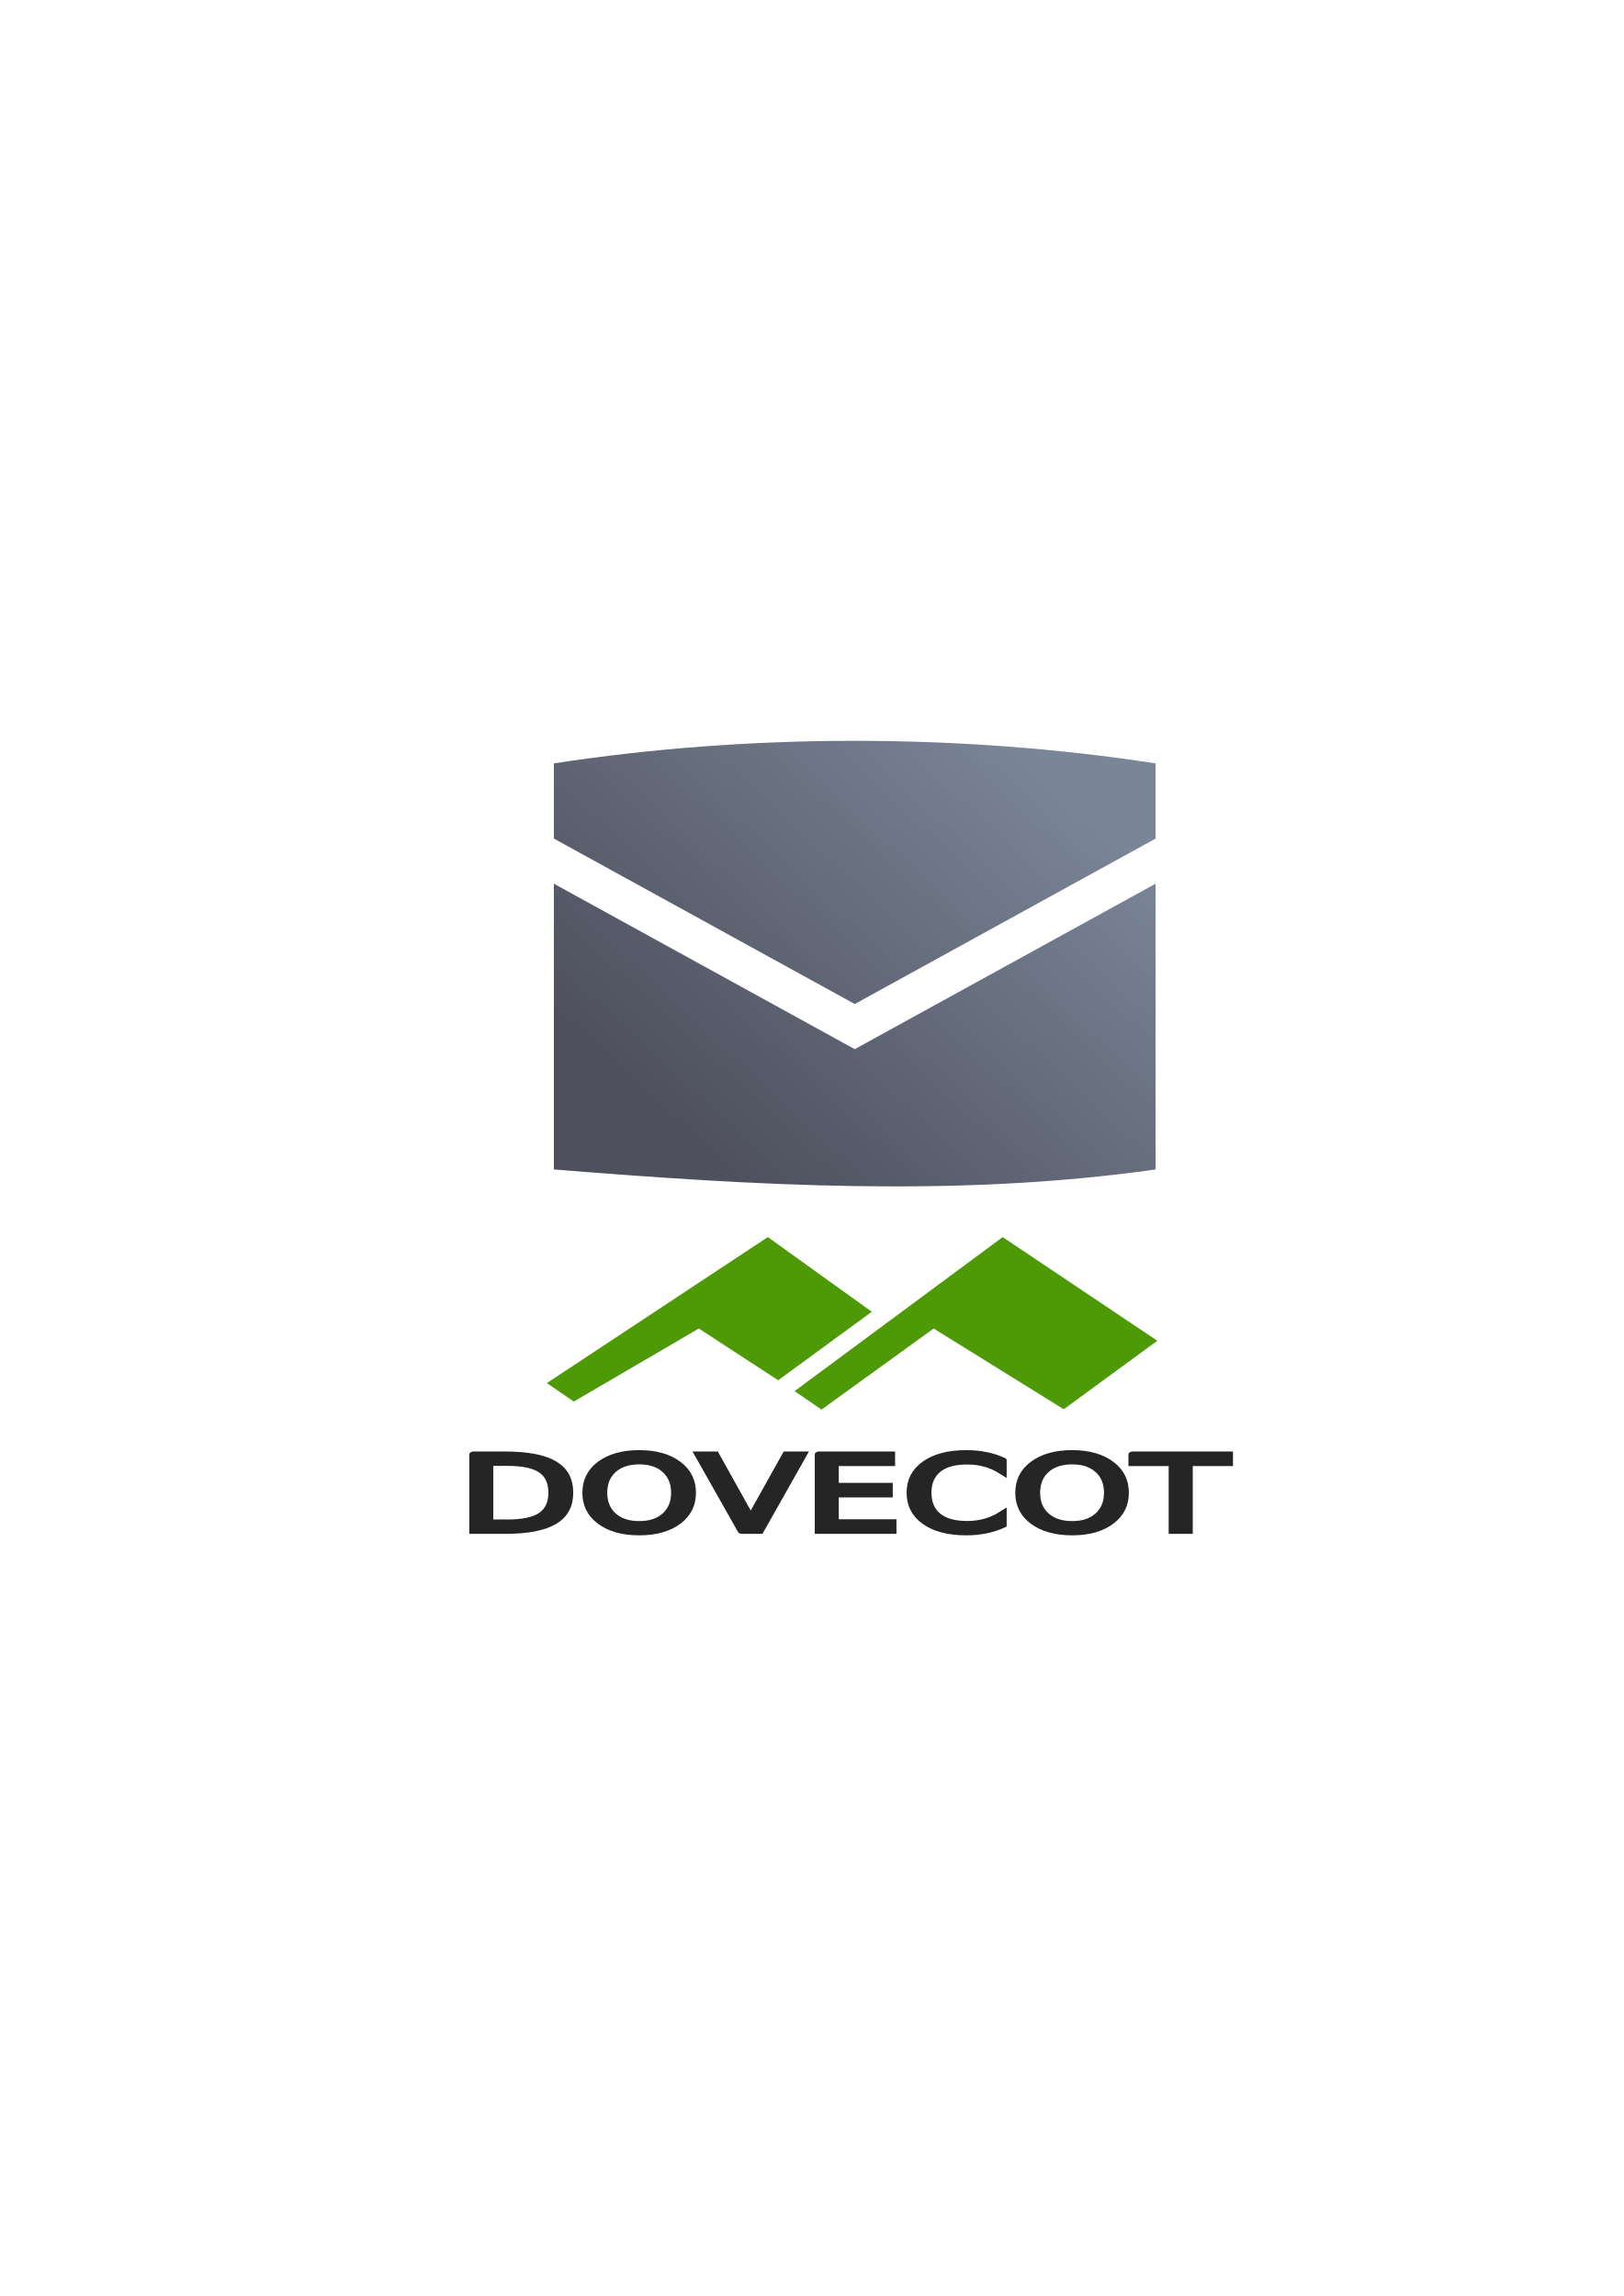
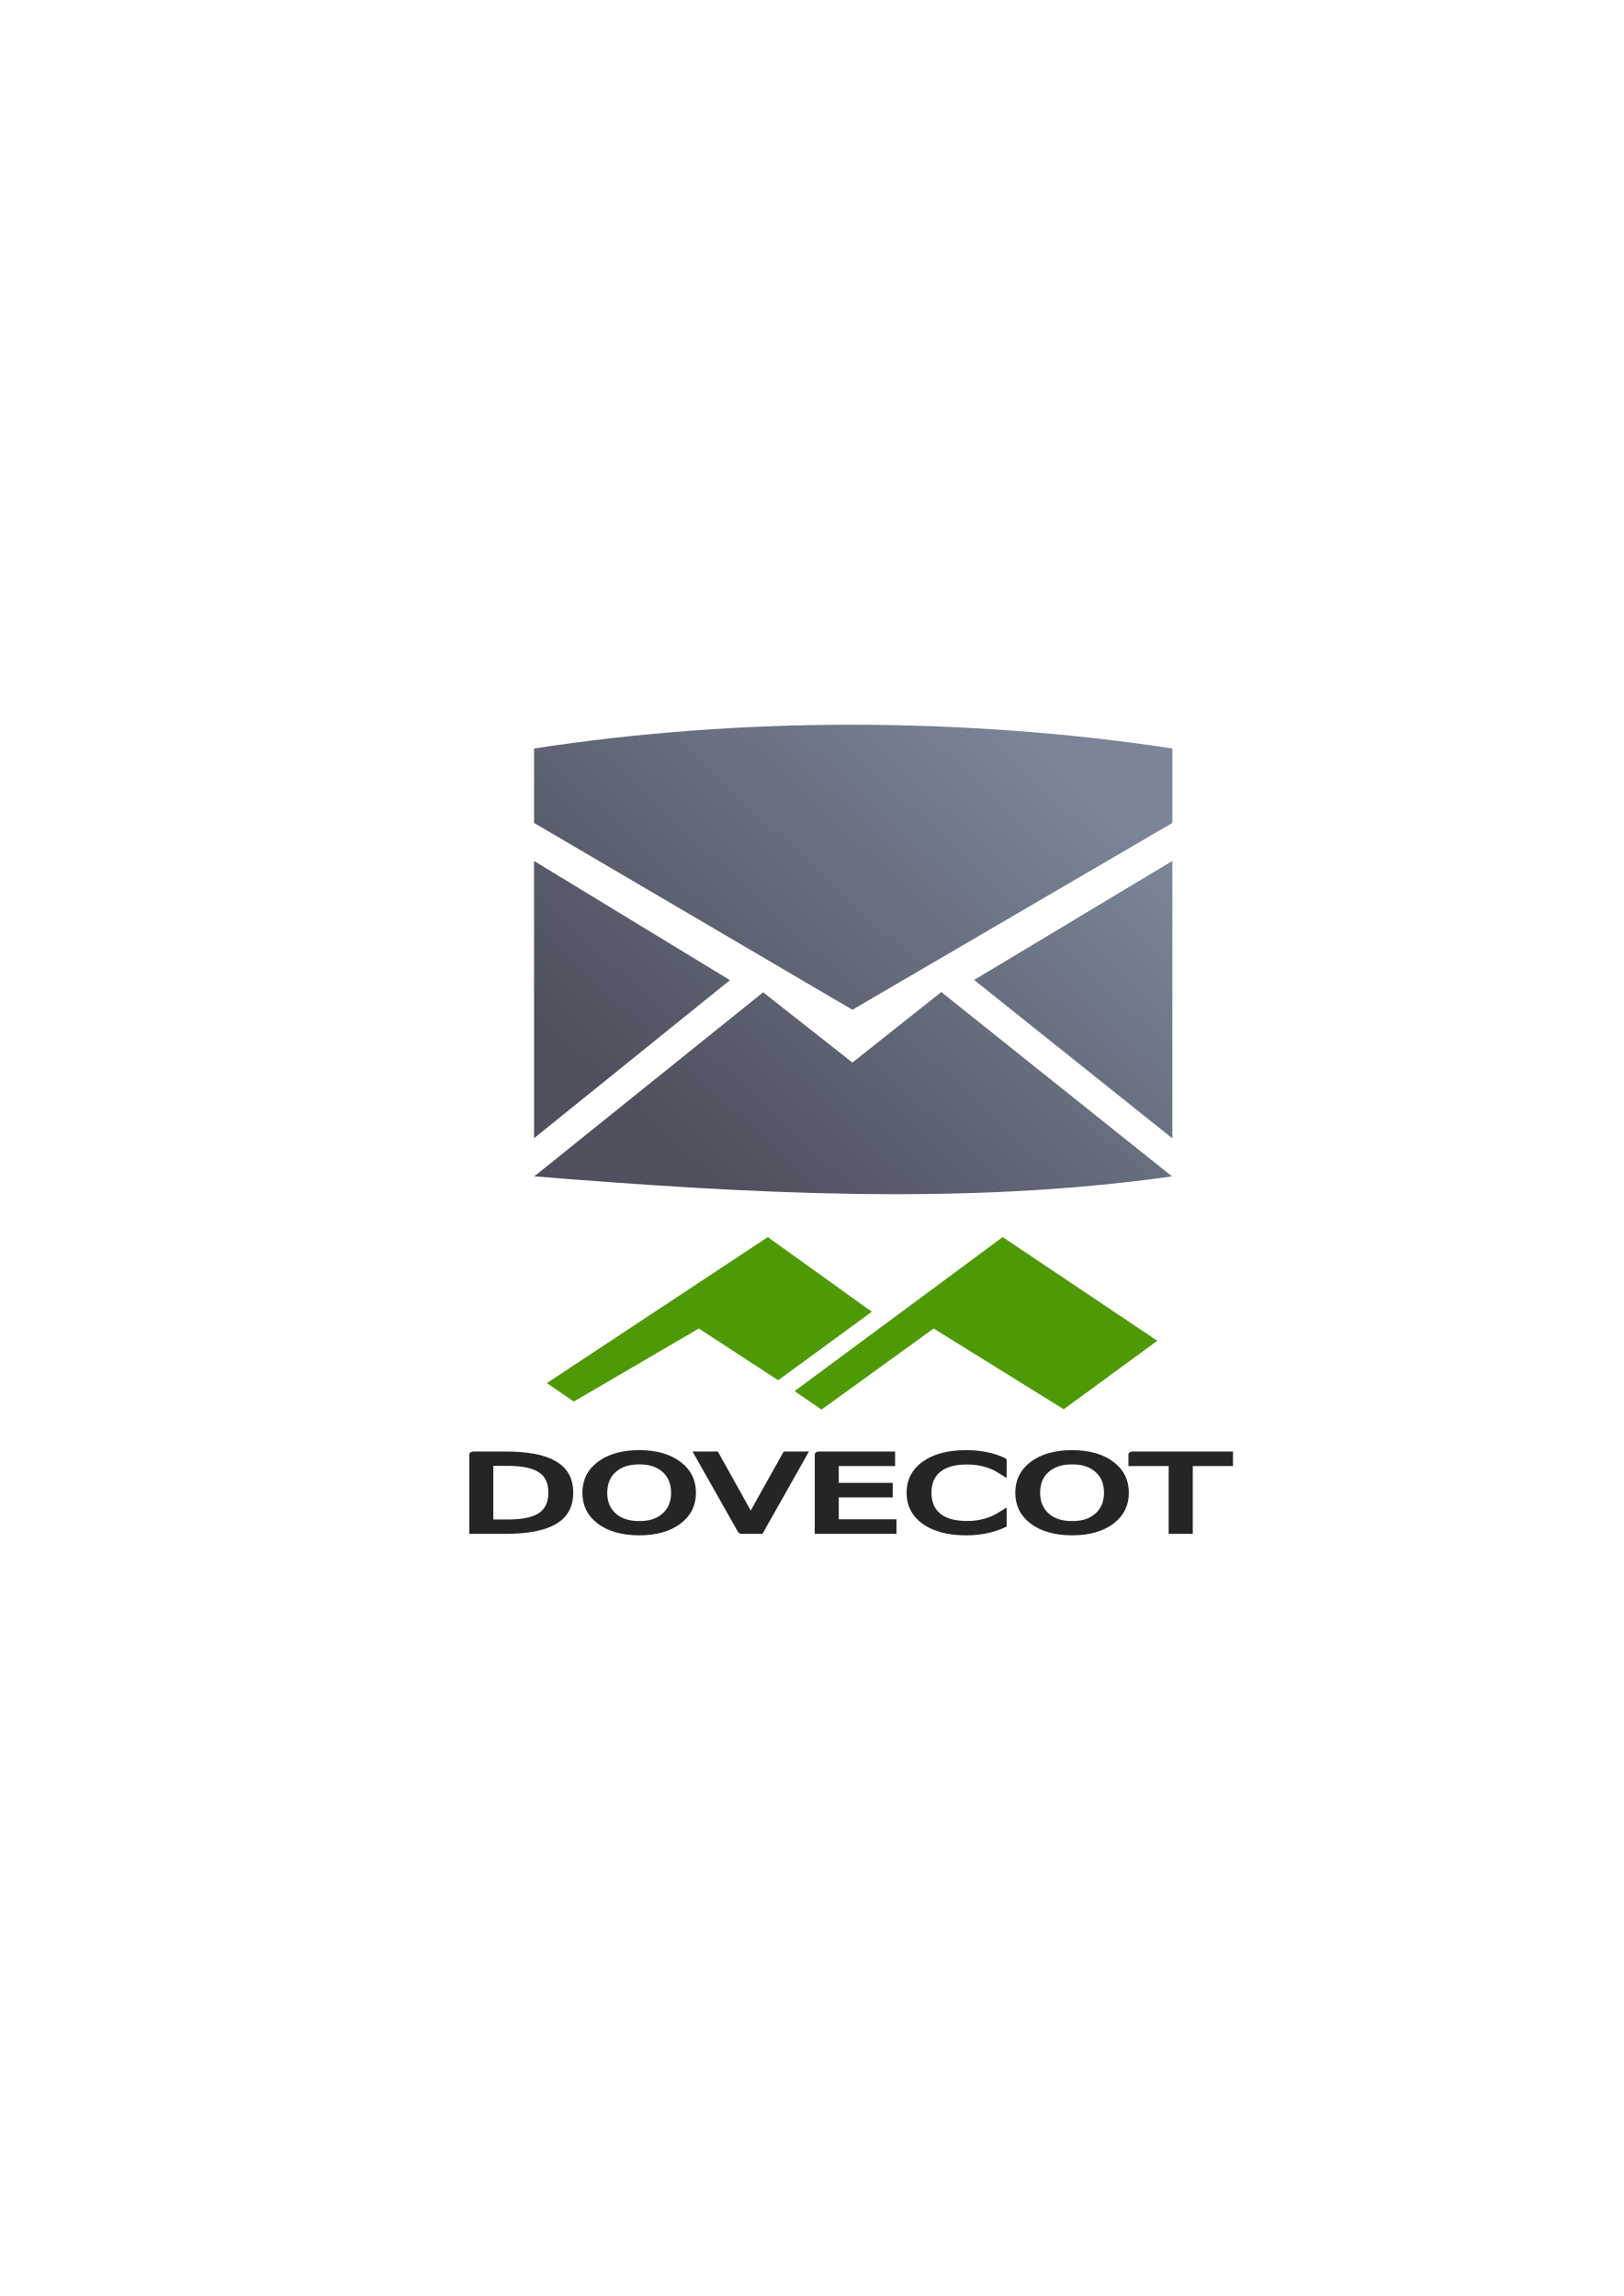
<svg xmlns="http://www.w3.org/2000/svg" xmlns:xlink="http://www.w3.org/1999/xlink" width="210mm" height="297mm" viewBox="0 0 744.094 1052.362" id="svg2" version="1.1">
  <defs id="defs4">
    <linearGradient id="linearGradient2224">
      <stop id="stop2226" offset="0" style="stop-color:#7c7c7c;stop-opacity:1;" />
      <stop id="stop2228" offset="1" style="stop-color:#b8b8b8;stop-opacity:1;" />
    </linearGradient>
    <linearGradient id="linearGradient15218">
      <stop id="stop15220" offset="0" style="stop-color:#eeeeef;stop-opacity:1;" />
      <stop id="stop2736" offset="0.599" style="stop-color:#d3d7cf;stop-opacity:1;" />
      <stop id="stop2738" offset="0.828" style="stop-color:#ffffff;stop-opacity:1;" />
      <stop id="stop15222" offset="1" style="stop-color:#d3d7cf;stop-opacity:1;" />
    </linearGradient>
    <pattern y="0" x="0" height="6" width="6" patternUnits="userSpaceOnUse" id="EMFhbasepattern" />
    <pattern y="0" x="0" height="6" width="6" patternUnits="userSpaceOnUse" id="EMFhbasepattern-5" />
-     <linearGradient gradientTransform="matrix(1.502687,0,0,1.502687,-342.9525,-529.4828)" xlink:href="#linearGradient4196" id="linearGradient4225" x1="446.93" y1="707.07" x2="552.969" y2="592.804" gradientUnits="userSpaceOnUse" />
-     <linearGradient id="linearGradient4196">
-       <stop style="stop-color:#4e505d;stop-opacity:1;" offset="0" id="stop4198" />
-       <stop style="stop-color:#7a8597;stop-opacity:1" offset="1" id="stop4200" />
+     <linearGradient gradientTransform="matrix(1.583182,0,0,1.583182,-24.00572,-277.4091)" xlink:href="#linearGradient4167" id="linearGradient4225" x1="446.93" y1="707.07" x2="552.969" y2="592.804" gradientUnits="userSpaceOnUse" />
+     <linearGradient id="linearGradient4167">
+       <stop style="stop-color:#4e505d;stop-opacity:1;" offset="0" id="stop4169" />
+       <stop style="stop-color:#7a8597;stop-opacity:1" offset="1" id="stop4171" />
    </linearGradient>
  </defs>
  <g id="layer1">
-     <rect style="opacity:1;fill:none;fill-opacity:1;stroke:none;stroke-width:23;stroke-linecap:butt;stroke-linejoin:round;stroke-miterlimit:4;stroke-dasharray:none;stroke-opacity:1" id="rect4160" width="400" height="400" x="190" y="322.362" />
-     <g id="g4175" transform="matrix(0.874663,0,0,0.874663,234.1805,40.22403)">
-       <g id="flowRoot14668" style="font-style:normal;font-weight:normal;font-size:48px;line-height:125%;font-family:Sans;letter-spacing:0px;word-spacing:0px;fill:#252525;fill-opacity:1;stroke:#252525;stroke-width:2.681;stroke-linecap:round;stroke-linejoin:miter;stroke-miterlimit:4;stroke-dasharray:none;stroke-opacity:1" transform="matrix(1.696597,0,0,1.145377,822.6358,-721.7465)">
-         <path id="path15470" style="stroke:#252525;stroke-width:2.681;stroke-linecap:round;stroke-linejoin:miter;stroke-miterlimit:4;stroke-dasharray:none;stroke-opacity:1" d="m -491.68,1259.305 0,27.211 5.719,0 c 4.828,0 8.359,-1.094 10.594,-3.281 2.25,-2.188 3.375,-5.641 3.375,-10.359 -3e-5,-4.688 -1.125,-8.117 -3.375,-10.289 -2.234,-2.187 -5.766,-3.281 -10.594,-3.281 l -5.719,0 m -4.734,-3.891 9.727,0 c 6.781,0 11.758,1.414 14.93,4.242 3.172,2.812 4.758,7.219 4.758,13.219 -3e-5,6.031 -1.594,10.461 -4.781,13.289 -3.188,2.828 -8.156,4.242 -14.906,4.242 l -9.727,0 0,-34.992" />
-         <path id="path15472" style="stroke:#252525;stroke-width:2.681;stroke-linecap:round;stroke-linejoin:miter;stroke-miterlimit:4;stroke-dasharray:none;stroke-opacity:1" d="m -445.273,1258.625 c -3.438,0 -6.172,1.281 -8.203,3.844 -2.016,2.562 -3.023,6.055 -3.023,10.476 -10e-6,4.406 1.008,7.891 3.023,10.453 2.031,2.563 4.766,3.844 8.203,3.844 3.437,0 6.156,-1.281 8.156,-3.844 2.016,-2.562 3.023,-6.047 3.023,-10.453 -3e-5,-4.422 -1.008,-7.914 -3.023,-10.476 -2,-2.562 -4.719,-3.844 -8.156,-3.844 m 0,-3.844 c 4.906,0 8.828,1.648 11.766,4.945 2.937,3.281 4.406,7.688 4.406,13.219 -4e-5,5.516 -1.469,9.922 -4.406,13.219 -2.938,3.281 -6.859,4.922 -11.766,4.922 -4.922,0 -8.859,-1.641 -11.812,-4.922 -2.938,-3.281 -4.406,-7.688 -4.406,-13.219 0,-5.531 1.469,-9.938 4.406,-13.219 2.953,-3.297 6.891,-4.945 11.812,-4.945" />
-         <path id="path15474" style="stroke:#252525;stroke-width:2.681;stroke-linecap:round;stroke-linejoin:miter;stroke-miterlimit:4;stroke-dasharray:none;stroke-opacity:1" d="m -413.516,1290.407 -13.359,-34.992 4.945,0 11.086,29.461 11.109,-29.461 4.922,0 -13.336,34.992 -5.367,0" />
-         <path id="path15476" style="stroke:#252525;stroke-width:2.681;stroke-linecap:round;stroke-linejoin:miter;stroke-miterlimit:4;stroke-dasharray:none;stroke-opacity:1" d="m -389.727,1255.414 22.125,0 0,3.984 -17.391,0 0,10.359 16.664,0 0,3.984 -16.664,0 0,12.68 17.812,0 0,3.984 -22.547,0 0,-34.992" />
-         <path id="path15478" style="stroke:#252525;stroke-width:2.681;stroke-linecap:round;stroke-linejoin:miter;stroke-miterlimit:4;stroke-dasharray:none;stroke-opacity:1" d="m -333.148,1258.11 0,4.992 c -1.594,-1.484 -3.297,-2.594 -5.109,-3.328 -1.797,-0.734 -3.711,-1.101 -5.742,-1.101 -4,0 -7.063,1.227 -9.188,3.68 -2.125,2.438 -3.188,5.969 -3.188,10.594 -10e-6,4.609 1.062,8.141 3.188,10.594 2.125,2.438 5.187,3.656 9.188,3.656 2.031,0 3.945,-0.367 5.742,-1.101 1.812,-0.734 3.516,-1.844 5.109,-3.328 l 0,4.945 c -1.656,1.125 -3.414,1.969 -5.273,2.531 -1.844,0.562 -3.797,0.844 -5.859,0.844 -5.297,0 -9.469,-1.617 -12.516,-4.851 -3.047,-3.25 -4.57,-7.68 -4.57,-13.289 0,-5.625 1.523,-10.055 4.57,-13.289 3.047,-3.25 7.219,-4.875 12.516,-4.875 2.094,0 4.062,0.281 5.906,0.844 1.859,0.547 3.602,1.375 5.227,2.484" />
-         <path id="path15480" style="stroke:#252525;stroke-width:2.681;stroke-linecap:round;stroke-linejoin:miter;stroke-miterlimit:4;stroke-dasharray:none;stroke-opacity:1" d="m -311.586,1258.625 c -3.438,0 -6.172,1.281 -8.203,3.844 -2.016,2.562 -3.023,6.055 -3.023,10.476 -10e-6,4.406 1.008,7.891 3.023,10.453 2.031,2.563 4.766,3.844 8.203,3.844 3.437,0 6.156,-1.281 8.156,-3.844 2.016,-2.562 3.023,-6.047 3.023,-10.453 -3e-5,-4.422 -1.008,-7.914 -3.023,-10.476 -2,-2.562 -4.719,-3.844 -8.156,-3.844 m 0,-3.844 c 4.906,0 8.828,1.648 11.766,4.945 2.937,3.281 4.406,7.688 4.406,13.219 -4e-5,5.516 -1.469,9.922 -4.406,13.219 -2.938,3.281 -6.859,4.922 -11.766,4.922 -4.922,0 -8.859,-1.641 -11.812,-4.922 -2.938,-3.281 -4.406,-7.688 -4.406,-13.219 0,-5.531 1.469,-9.938 4.406,-13.219 2.953,-3.297 6.891,-4.945 11.812,-4.945" />
-         <path id="path15482" style="stroke:#252525;stroke-width:2.681;stroke-linecap:round;stroke-linejoin:miter;stroke-miterlimit:4;stroke-dasharray:none;stroke-opacity:1" d="m -292.859,1255.414 29.602,0 0,3.984 -12.422,0 0,31.008 -4.758,0 0,-31.008 -12.422,0 0,-3.984" />
+     <g id="g4270" transform="translate(-360,-306)">
+       <rect y="628.362" x="550" height="400" width="400" id="rect4160" style="opacity:1;fill:none;fill-opacity:1;stroke:none;stroke-width:23;stroke-linecap:butt;stroke-linejoin:round;stroke-miterlimit:4;stroke-dasharray:none;stroke-opacity:1" />
+       <g transform="matrix(0.874663,0,0,0.874663,594.1805,346.224)" id="g4175">
+         <g transform="matrix(1.696597,0,0,1.145377,822.6358,-721.7465)" style="font-style:normal;font-weight:normal;font-size:48px;line-height:125%;font-family:Sans;letter-spacing:0px;word-spacing:0px;fill:#252525;fill-opacity:1;stroke:#252525;stroke-width:2.681;stroke-linecap:round;stroke-linejoin:miter;stroke-miterlimit:4;stroke-dasharray:none;stroke-opacity:1" id="flowRoot14668">
+           <path d="m -491.68,1259.305 0,27.211 5.719,0 c 4.828,0 8.359,-1.094 10.594,-3.281 2.25,-2.188 3.375,-5.641 3.375,-10.359 -3e-5,-4.688 -1.125,-8.117 -3.375,-10.289 -2.234,-2.187 -5.766,-3.281 -10.594,-3.281 l -5.719,0 m -4.734,-3.891 9.727,0 c 6.781,0 11.758,1.414 14.93,4.242 3.172,2.812 4.758,7.219 4.758,13.219 -3e-5,6.031 -1.594,10.461 -4.781,13.289 -3.188,2.828 -8.156,4.242 -14.906,4.242 l -9.727,0 0,-34.992" style="stroke:#252525;stroke-width:2.681;stroke-linecap:round;stroke-linejoin:miter;stroke-miterlimit:4;stroke-dasharray:none;stroke-opacity:1" id="path15470" />
+           <path d="m -445.273,1258.625 c -3.438,0 -6.172,1.281 -8.203,3.844 -2.016,2.562 -3.023,6.055 -3.023,10.476 -10e-6,4.406 1.008,7.891 3.023,10.453 2.031,2.563 4.766,3.844 8.203,3.844 3.437,0 6.156,-1.281 8.156,-3.844 2.016,-2.562 3.023,-6.047 3.023,-10.453 -3e-5,-4.422 -1.008,-7.914 -3.023,-10.476 -2,-2.562 -4.719,-3.844 -8.156,-3.844 m 0,-3.844 c 4.906,0 8.828,1.648 11.766,4.945 2.937,3.281 4.406,7.688 4.406,13.219 -4e-5,5.516 -1.469,9.922 -4.406,13.219 -2.938,3.281 -6.859,4.922 -11.766,4.922 -4.922,0 -8.859,-1.641 -11.812,-4.922 -2.938,-3.281 -4.406,-7.688 -4.406,-13.219 0,-5.531 1.469,-9.938 4.406,-13.219 2.953,-3.297 6.891,-4.945 11.812,-4.945" style="stroke:#252525;stroke-width:2.681;stroke-linecap:round;stroke-linejoin:miter;stroke-miterlimit:4;stroke-dasharray:none;stroke-opacity:1" id="path15472" />
+           <path d="m -413.516,1290.407 -13.359,-34.992 4.945,0 11.086,29.461 11.109,-29.461 4.922,0 -13.336,34.992 -5.367,0" style="stroke:#252525;stroke-width:2.681;stroke-linecap:round;stroke-linejoin:miter;stroke-miterlimit:4;stroke-dasharray:none;stroke-opacity:1" id="path15474" />
+           <path d="m -389.727,1255.414 22.125,0 0,3.984 -17.391,0 0,10.359 16.664,0 0,3.984 -16.664,0 0,12.68 17.812,0 0,3.984 -22.547,0 0,-34.992" style="stroke:#252525;stroke-width:2.681;stroke-linecap:round;stroke-linejoin:miter;stroke-miterlimit:4;stroke-dasharray:none;stroke-opacity:1" id="path15476" />
+           <path d="m -333.148,1258.11 0,4.992 c -1.594,-1.484 -3.297,-2.594 -5.109,-3.328 -1.797,-0.734 -3.711,-1.101 -5.742,-1.101 -4,0 -7.063,1.227 -9.188,3.68 -2.125,2.438 -3.188,5.969 -3.188,10.594 -10e-6,4.609 1.062,8.141 3.188,10.594 2.125,2.438 5.187,3.656 9.188,3.656 2.031,0 3.945,-0.367 5.742,-1.101 1.812,-0.734 3.516,-1.844 5.109,-3.328 l 0,4.945 c -1.656,1.125 -3.414,1.969 -5.273,2.531 -1.844,0.562 -3.797,0.844 -5.859,0.844 -5.297,0 -9.469,-1.617 -12.516,-4.851 -3.047,-3.25 -4.57,-7.68 -4.57,-13.289 0,-5.625 1.523,-10.055 4.57,-13.289 3.047,-3.25 7.219,-4.875 12.516,-4.875 2.094,0 4.062,0.281 5.906,0.844 1.859,0.547 3.602,1.375 5.227,2.484" style="stroke:#252525;stroke-width:2.681;stroke-linecap:round;stroke-linejoin:miter;stroke-miterlimit:4;stroke-dasharray:none;stroke-opacity:1" id="path15478" />
+           <path d="m -311.586,1258.625 c -3.438,0 -6.172,1.281 -8.203,3.844 -2.016,2.562 -3.023,6.055 -3.023,10.476 -10e-6,4.406 1.008,7.891 3.023,10.453 2.031,2.563 4.766,3.844 8.203,3.844 3.437,0 6.156,-1.281 8.156,-3.844 2.016,-2.562 3.023,-6.047 3.023,-10.453 -3e-5,-4.422 -1.008,-7.914 -3.023,-10.476 -2,-2.562 -4.719,-3.844 -8.156,-3.844 m 0,-3.844 c 4.906,0 8.828,1.648 11.766,4.945 2.937,3.281 4.406,7.688 4.406,13.219 -4e-5,5.516 -1.469,9.922 -4.406,13.219 -2.938,3.281 -6.859,4.922 -11.766,4.922 -4.922,0 -8.859,-1.641 -11.812,-4.922 -2.938,-3.281 -4.406,-7.688 -4.406,-13.219 0,-5.531 1.469,-9.938 4.406,-13.219 2.953,-3.297 6.891,-4.945 11.812,-4.945" style="stroke:#252525;stroke-width:2.681;stroke-linecap:round;stroke-linejoin:miter;stroke-miterlimit:4;stroke-dasharray:none;stroke-opacity:1" id="path15480" />
+           <path d="m -292.859,1255.414 29.602,0 0,3.984 -12.422,0 0,31.008 -4.758,0 0,-31.008 -12.422,0 0,-3.984" style="stroke:#252525;stroke-width:2.681;stroke-linecap:round;stroke-linejoin:miter;stroke-miterlimit:4;stroke-dasharray:none;stroke-opacity:1" id="path15482" />
+         </g>
+         <path id="path15446" d="m 148.573,682.998 109.03,-80.72 81.032,54.322 -49.051,35.901 -68.14,-42.313 -58.757,42.486 z" style="fill:#4e9a06;stroke:none;stroke-width:9.956;stroke-linecap:butt;stroke-linejoin:round;stroke-miterlimit:4;stroke-dasharray:none;stroke-opacity:1" />
+         <path style="fill:#4e9a06;stroke:none;stroke-width:9.956;stroke-linecap:butt;stroke-linejoin:round;stroke-miterlimit:4;stroke-dasharray:none;stroke-opacity:1" d="m 18.788,678.785 115.771,-76.506 54.474,39.127 -49.051,35.901 -41.582,-27.119 -65.499,38.273 z" id="path15448" />
      </g>
-       <path style="fill:#4e9a06;stroke:none;stroke-width:9.956;stroke-linecap:butt;stroke-linejoin:round;stroke-miterlimit:4;stroke-dasharray:none;stroke-opacity:1" d="m 148.573,682.998 109.03,-80.72 81.032,54.322 -49.051,35.901 -68.14,-42.313 -58.757,42.486 z" id="path15446" />
-       <path id="path15448" d="m 18.788,678.785 115.771,-76.506 54.474,39.127 -49.051,35.901 -41.582,-27.119 -65.499,38.273 z" style="fill:#4e9a06;stroke:none;stroke-width:9.956;stroke-linecap:butt;stroke-linejoin:round;stroke-miterlimit:4;stroke-dasharray:none;stroke-opacity:1" />
+       <path id="path4169" d="m 750,638.179 c -49.024,0 -98.048,3.631 -145.257,10.894 l 0,34.116 145.879,85.626 146.634,-85.626 0,-34.116 c -47.208,-7.263 -98.233,-10.894 -147.257,-10.894 z m -145.257,62.423 0,127.09 89.774,-72.438 z m 292.514,0 -90.839,54.555 90.839,72.601 z m -105.718,59.969 -40.917,32.44 -40.939,-32.25 0,0.088 -104.843,84.33 c 97.184,7.784 196.26,13.627 292.254,0.015 l -105.556,-84.366 0,-0.256 z" style="fill:url(#linearGradient4225);fill-opacity:1;fill-rule:evenodd;stroke:none;stroke-width:1px;stroke-linecap:butt;stroke-linejoin:miter;stroke-opacity:1" />
    </g>
-     <path style="fill:url(#linearGradient4225);fill-opacity:1;fill-rule:evenodd;stroke:none;stroke-width:1px;stroke-linecap:butt;stroke-linejoin:miter;stroke-opacity:1" d="m 391.7,339.554 c -46.532,0 -93.063,3.447 -137.872,10.34 l 0,34.468 137.872,75.829 137.872,-75.829 0,-34.468 c -44.808,-6.894 -91.34,-10.34 -137.872,-10.34 z m -137.872,65.489 0,130.978 c 92.325,7.396 184.548,12.952 275.743,0 l 0,-130.978 -137.872,75.829 -137.872,-75.829 z" id="path4169" />
  </g>
</svg>
